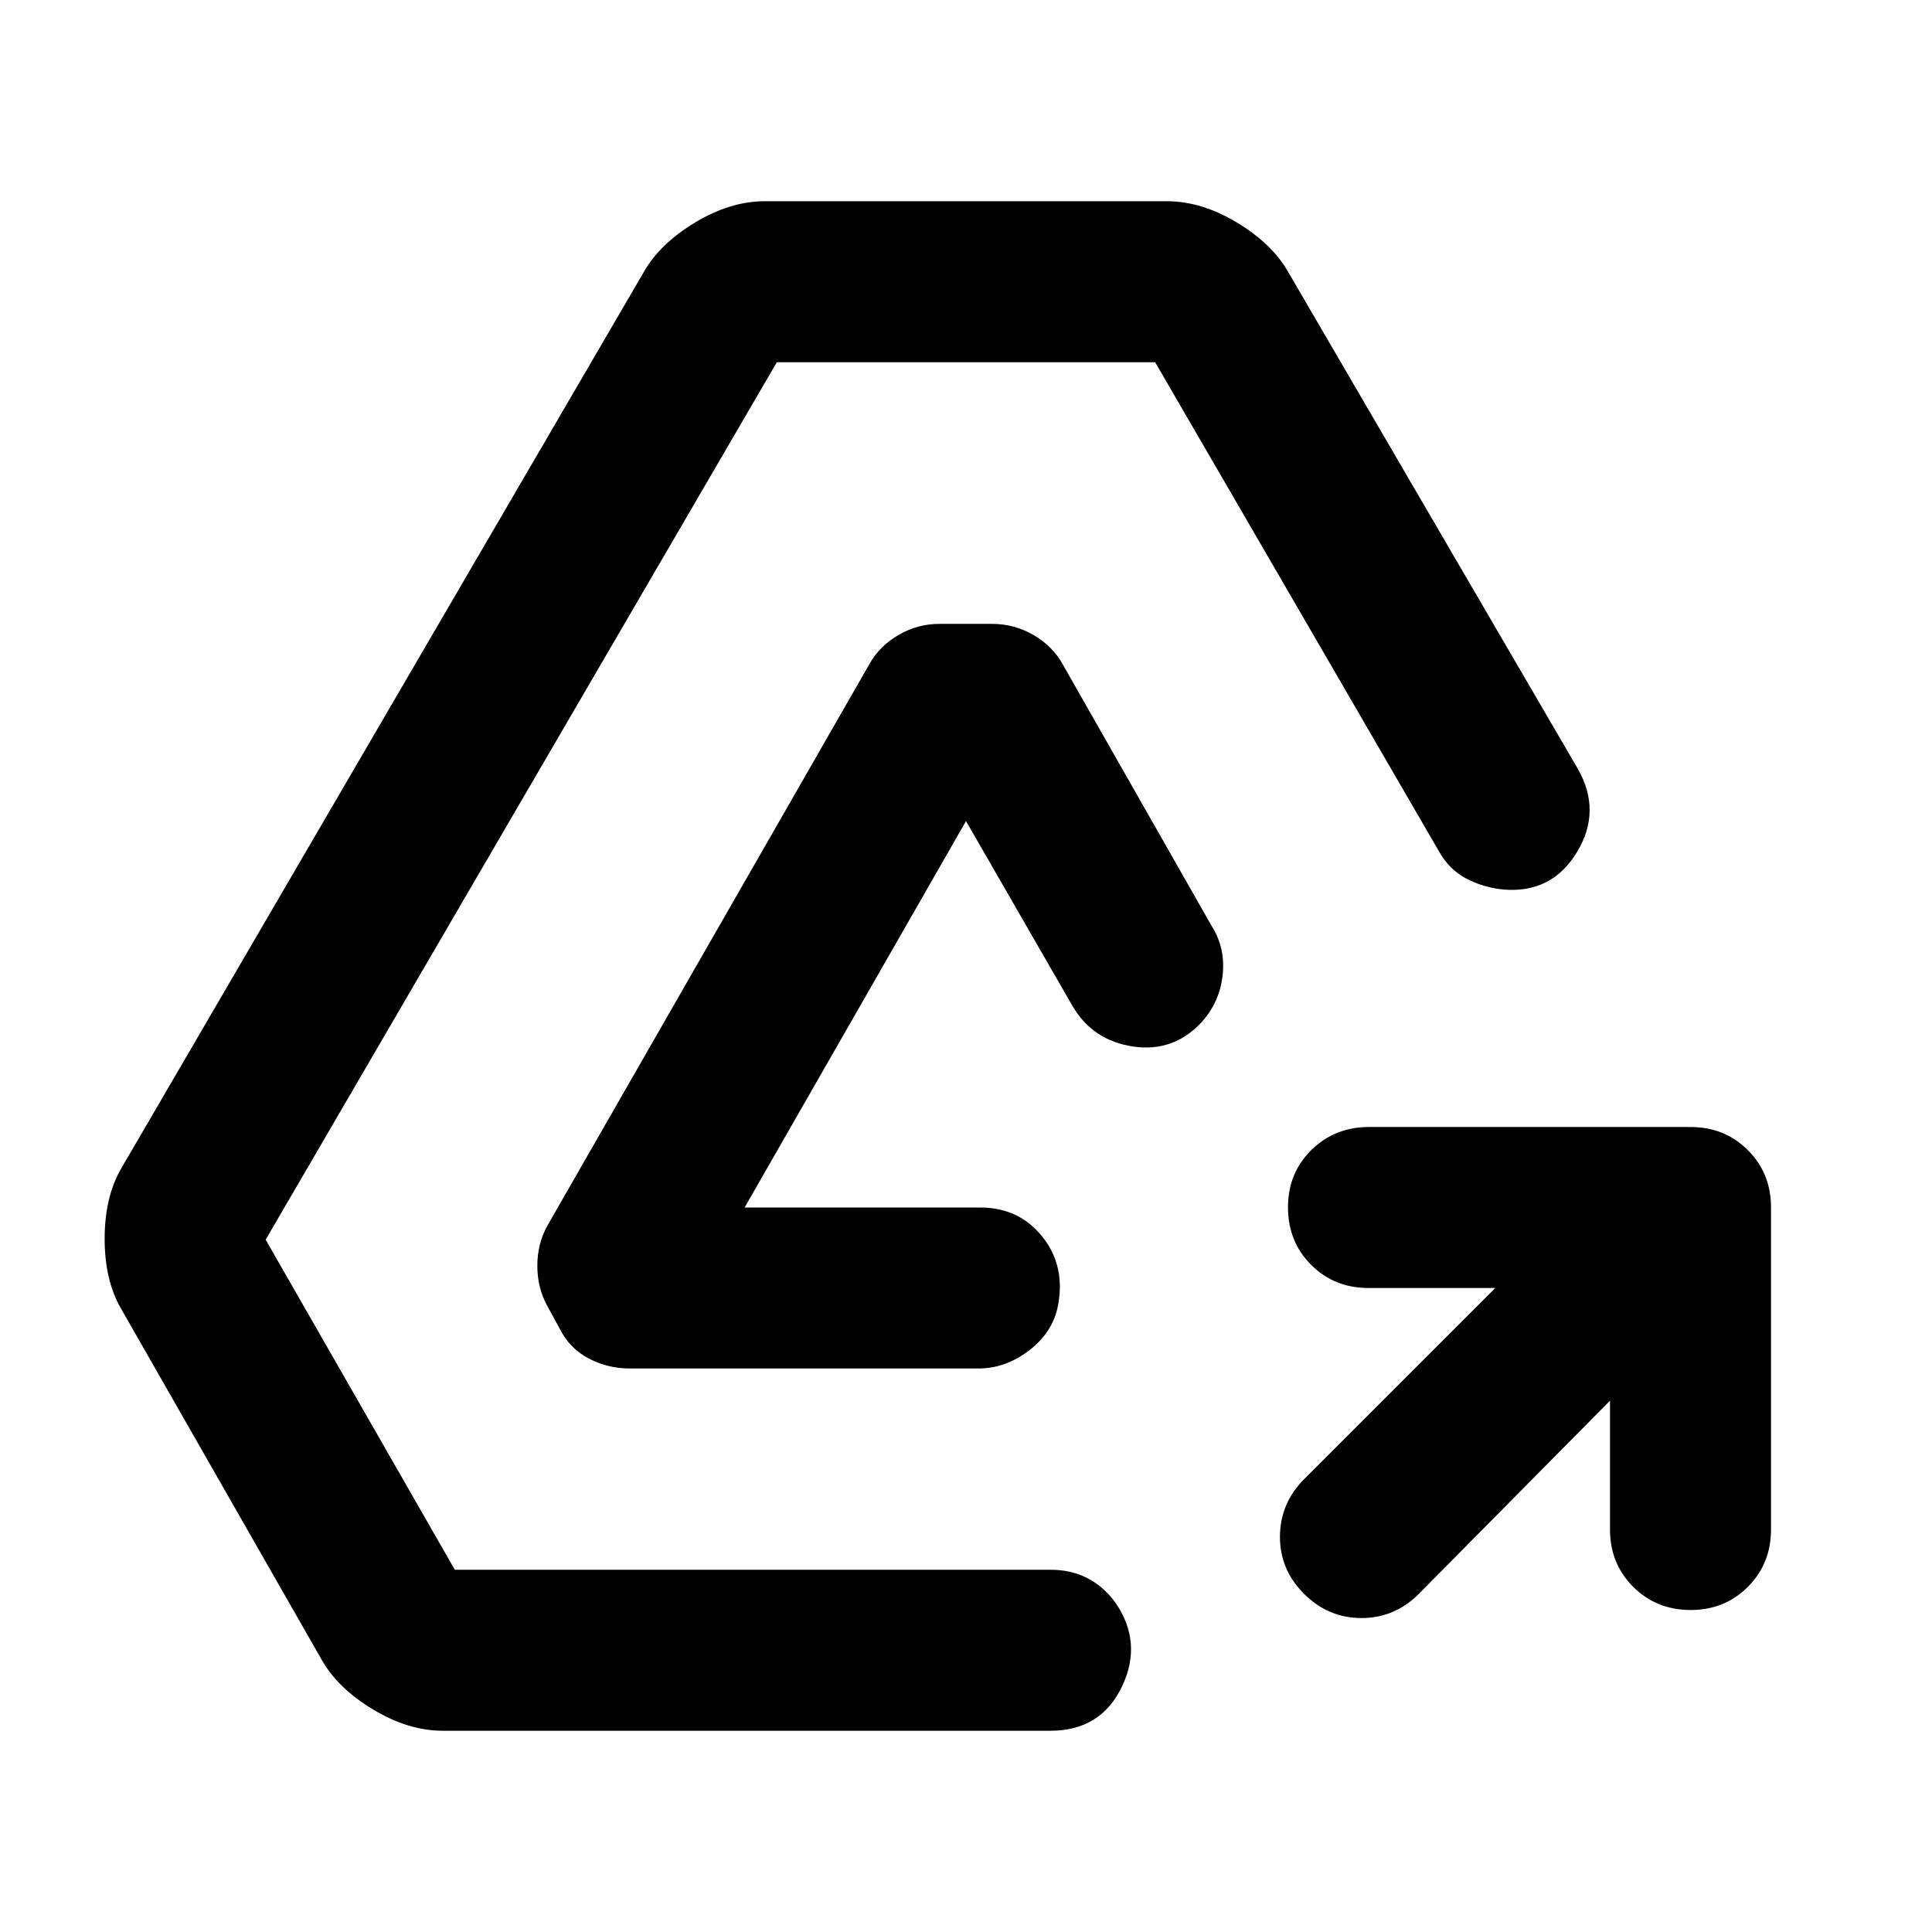
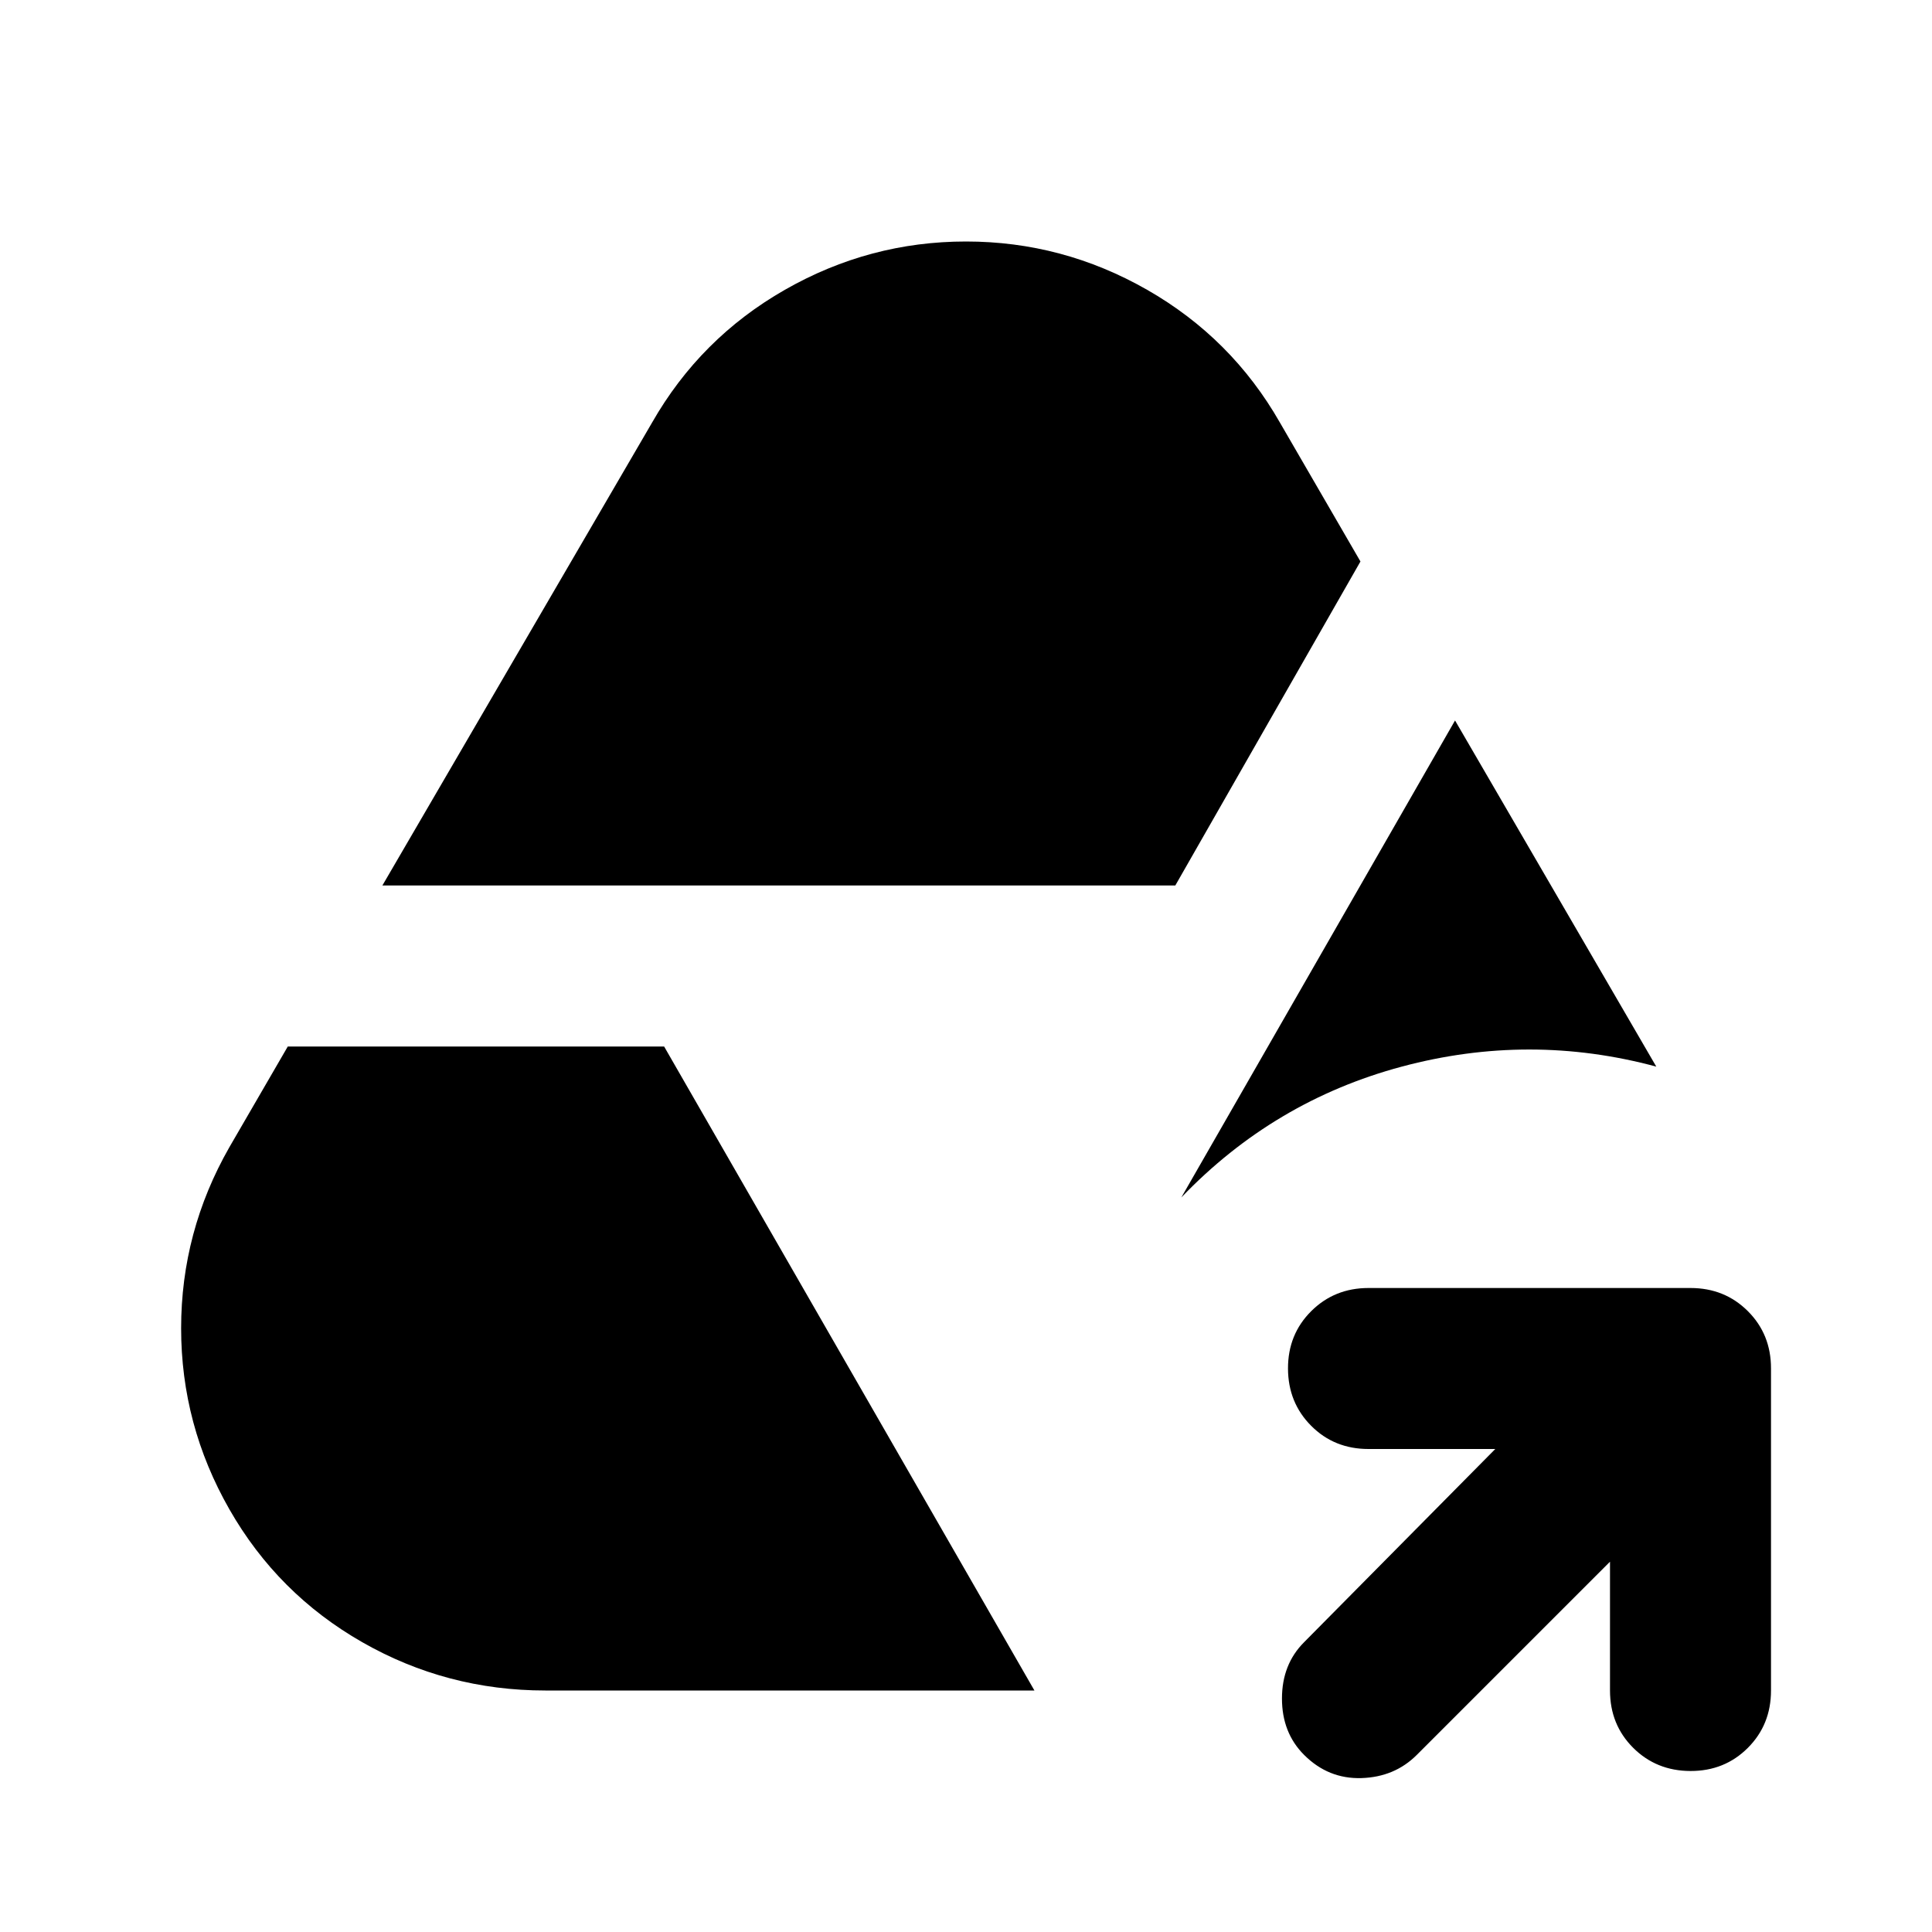
<svg xmlns="http://www.w3.org/2000/svg" viewBox="0 0 24 24">
-   <path fill="currentColor" d="m20 17.4l-2.375 2.4q-.3.3-.712.3t-.713-.3t-.3-.712t.3-.713L18.575 16H17q-.425 0-.712-.287T16 15t.288-.712T17 14h4q.425 0 .713.288T22 15v4q0 .425-.288.713T21 20t-.712-.288T20 19zM5.5 21.5q-.425 0-.862-.262T4 20.625L1.5 16.25q-.2-.35-.2-.862t.2-.863L8 3.375q.2-.35.638-.613T9.5 2.5h5q.425 0 .863.263t.637.612l3.6 6.175q.3.525-.012 1.038t-.913.462q-.25-.025-.462-.137t-.338-.338L14.35 4.5h-4.7L3.3 15.4l2.35 4.1h7.4q.25 0 .45.1t.35.3q.35.5.088 1.05t-.888.55zM7.825 17q-.275 0-.513-.125T6.95 16.5l-.15-.275q-.125-.225-.125-.5t.125-.5l4-6.975q.125-.225.363-.363t.512-.137h.65q.275 0 .513.138t.362.362l1.85 3.25q.175.275.138.613t-.263.587q-.35.375-.85.3t-.75-.5L12 10.2L9.25 15h2.925q.475 0 .763.35t.212.825q-.05.35-.35.588t-.65.237z" />
+   <path fill="currentColor" d="m20 19.4l-2.4 2.4q-.275.275-.687.288T16.2 21.8q-.275-.275-.275-.7t.275-.7l2.375-2.4H17q-.425 0-.712-.288T16 17t.288-.712T17 16h4q.425 0 .713.288T22 17v4q0 .425-.288.713T21 22t-.712-.288T20 21zM6.775 21Q5.55 21 4.5 20.4t-1.65-1.65t-.6-2.25t.6-2.25L3.575 13H8.25l4.6 8zM4.75 11L8.1 5.25Q8.7 4.2 9.75 3.6T12 3t2.25.6t1.65 1.65l1 1.725L14.6 11zm9.925 3.875l3.4-5.925l2.5 4.3q-1.575-.425-3.162 0t-2.738 1.625" />
</svg>
